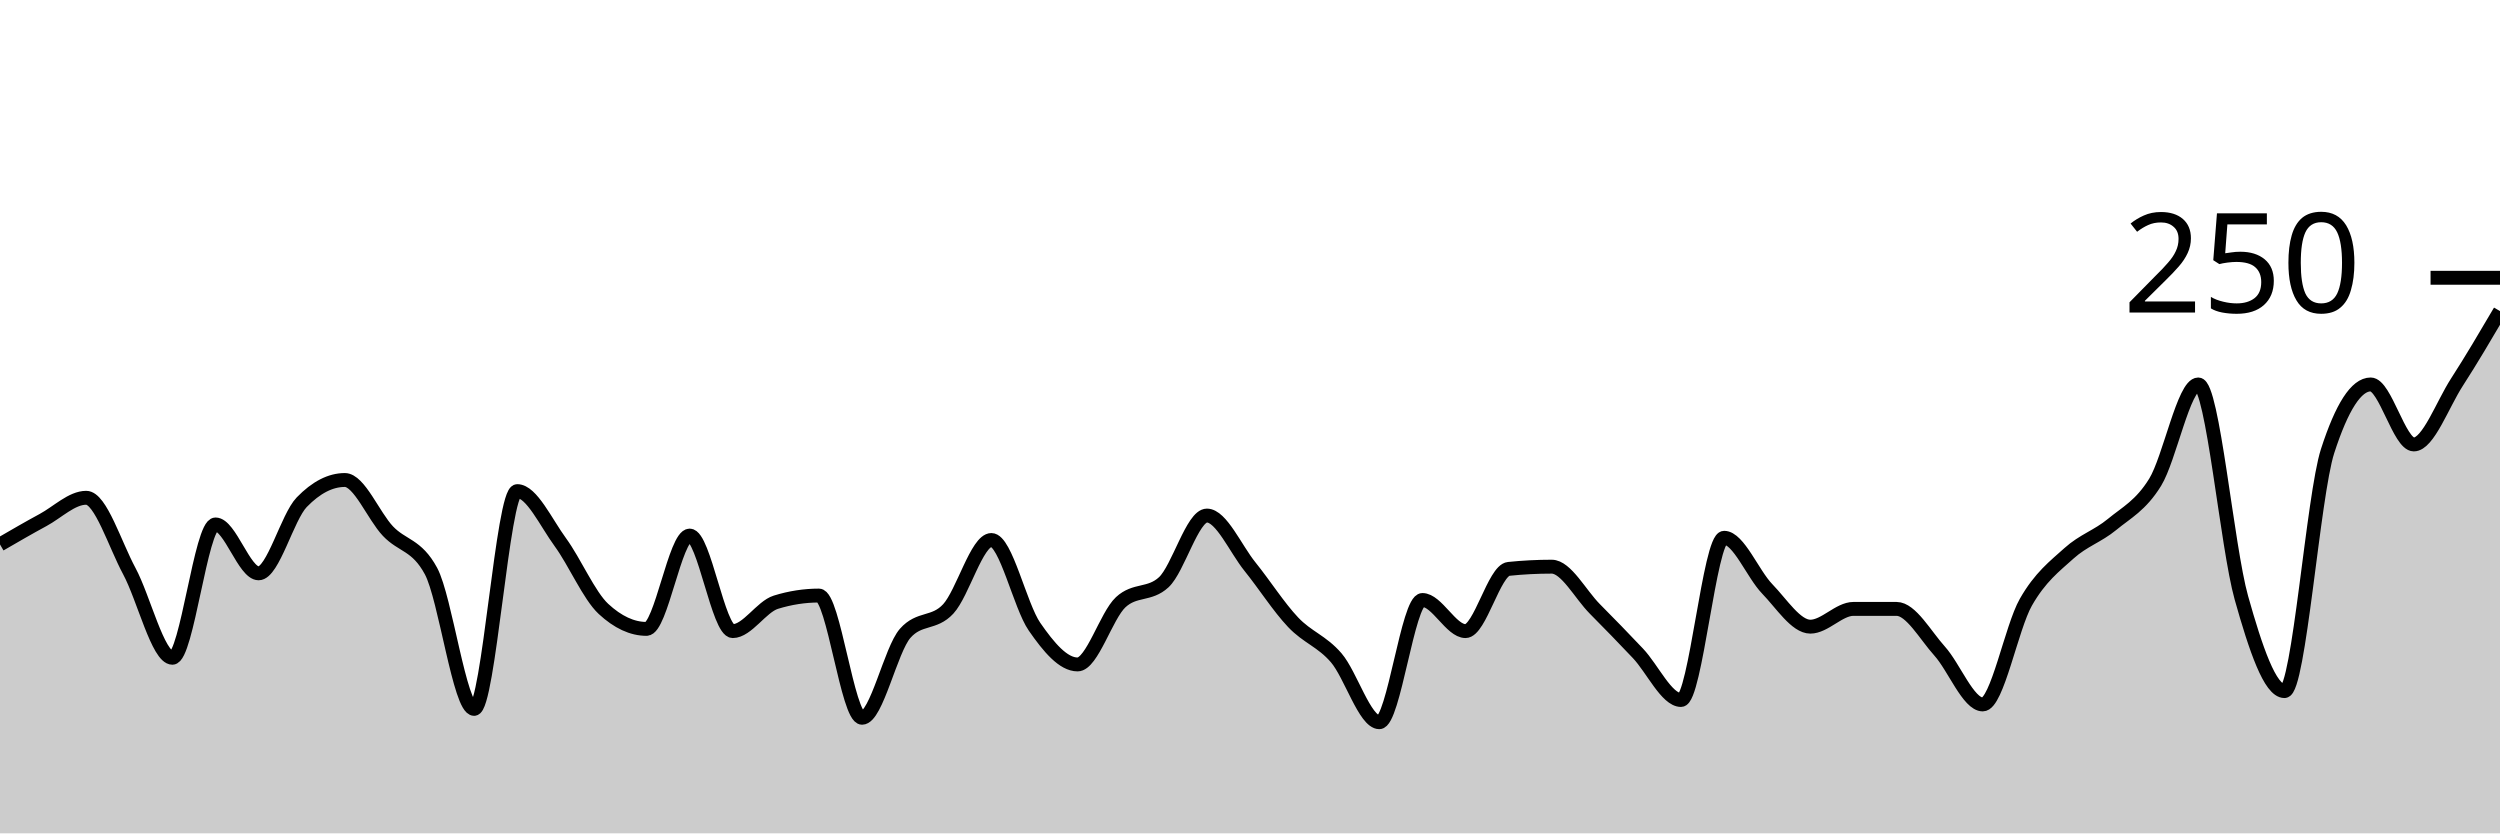
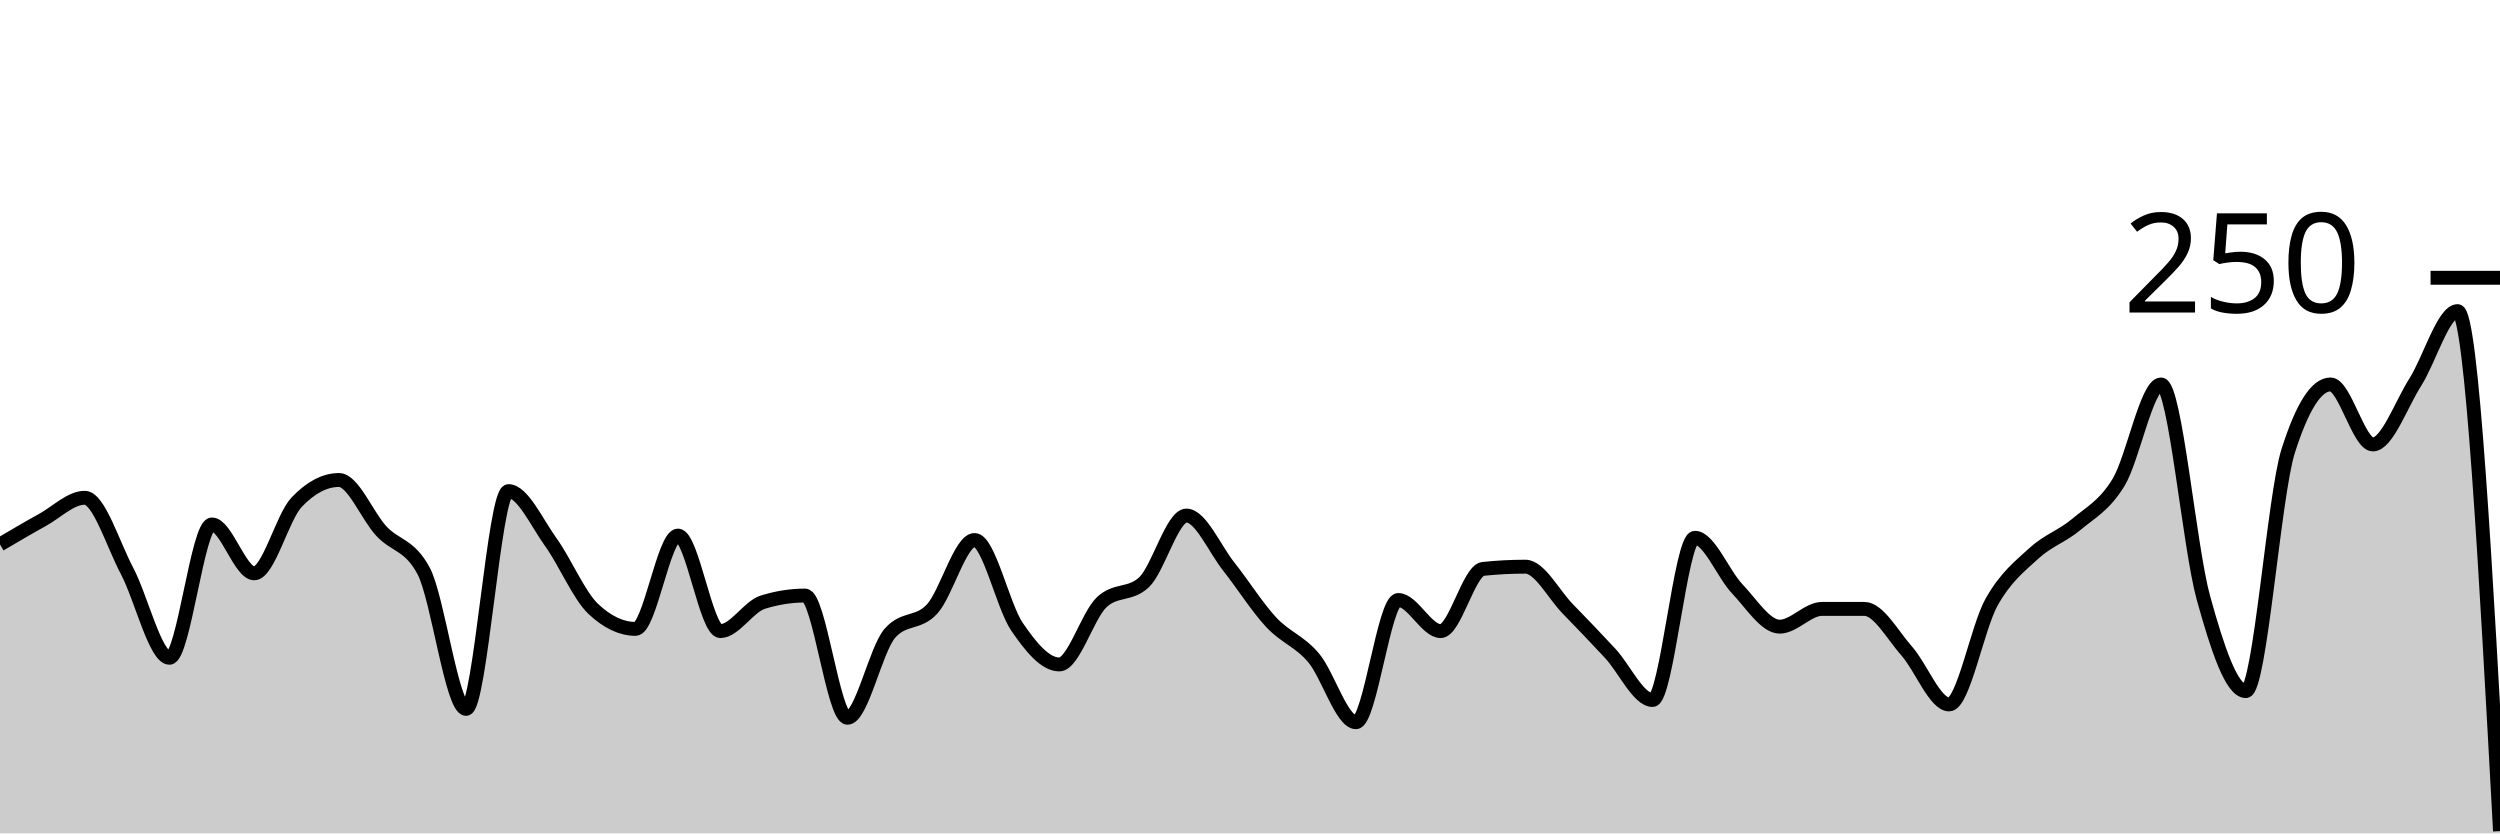
<svg xmlns="http://www.w3.org/2000/svg" viewBox="0 0 180 60">
  <g transform="translate(0,20)">
-     <path class="area" fill="rgba(0, 0, 0, 0.2)" d="M0,19.2C1.034,18.6,2.069,18,3.103,17.44C4.138,16.88,5.172,15.84,6.207,15.84C7.241,15.84,8.276,19.2,9.31,21.12C10.345,23.04,11.379,27.36,12.414,27.36C13.448,27.36,14.483,17.76,15.517,17.76C16.552,17.76,17.586,21.28,18.621,21.28C19.655,21.28,20.69,17.227,21.724,16.16C22.759,15.093,23.793,14.56,24.828,14.56C25.862,14.56,26.897,17.147,27.931,18.24C28.966,19.333,30,19.2,31.034,21.12C32.069,23.04,33.103,31.04,34.138,31.04C35.172,31.04,36.207,15.36,37.241,15.36C38.276,15.36,39.31,17.627,40.345,19.04C41.379,20.453,42.414,22.88,43.448,23.84C44.483,24.8,45.517,25.28,46.552,25.28C47.586,25.28,48.621,18.56,49.655,18.56C50.69,18.56,51.724,25.44,52.759,25.44C53.793,25.44,54.828,23.68,55.862,23.36C56.897,23.04,57.931,22.88,58.966,22.88C60,22.88,61.034,31.68,62.069,31.68C63.103,31.68,64.138,26.773,65.172,25.6C66.207,24.427,67.241,24.96,68.276,23.84C69.31,22.72,70.345,18.88,71.379,18.88C72.414,18.88,73.448,23.627,74.483,25.12C75.517,26.613,76.552,27.84,77.586,27.84C78.621,27.84,79.655,24.32,80.69,23.36C81.724,22.4,82.759,22.88,83.793,21.92C84.828,20.96,85.862,17.12,86.897,17.12C87.931,17.12,88.966,19.52,90,20.8C91.034,22.08,92.069,23.707,93.103,24.8C94.138,25.893,95.172,26.16,96.207,27.36C97.241,28.56,98.276,32,99.31,32C100.345,32,101.379,23.2,102.414,23.2C103.448,23.2,104.483,25.44,105.517,25.44C106.552,25.44,107.586,21.067,108.621,20.96C109.655,20.853,110.69,20.8,111.724,20.8C112.759,20.8,113.793,22.8,114.828,23.84C115.862,24.88,116.897,25.947,117.931,27.04C118.966,28.133,120,30.4,121.034,30.4C122.069,30.4,123.103,18.72,124.138,18.72C125.172,18.72,126.207,21.333,127.241,22.4C128.276,23.467,129.31,25.12,130.345,25.12C131.379,25.12,132.414,23.84,133.448,23.84C134.483,23.84,135.517,23.84,136.552,23.84C137.586,23.84,138.621,25.733,139.655,26.88C140.69,28.027,141.724,30.72,142.759,30.72C143.793,30.72,144.828,25.173,145.862,23.36C146.897,21.547,147.931,20.773,148.966,19.84C150,18.907,151.034,18.613,152.069,17.76C153.103,16.907,154.138,16.4,155.172,14.72C156.207,13.04,157.241,7.68,158.276,7.68C159.31,7.68,160.345,19.36,161.379,23.04C162.414,26.72,163.448,29.76,164.483,29.76C165.517,29.76,166.552,15.68,167.586,12.48C168.621,9.28,169.655,7.68,170.69,7.68C171.724,7.68,172.759,12,173.793,12C174.828,12,175.862,9.12,176.897,7.52C177.931,5.92,178.966,4.16,180,2.4L180,40C178.966,40,177.931,40,176.897,40C175.862,40,174.828,40,173.793,40C172.759,40,171.724,40,170.69,40C169.655,40,168.621,40,167.586,40C166.552,40,165.517,40,164.483,40C163.448,40,162.414,40,161.379,40C160.345,40,159.31,40,158.276,40C157.241,40,156.207,40,155.172,40C154.138,40,153.103,40,152.069,40C151.034,40,150,40,148.966,40C147.931,40,146.897,40,145.862,40C144.828,40,143.793,40,142.759,40C141.724,40,140.69,40,139.655,40C138.621,40,137.586,40,136.552,40C135.517,40,134.483,40,133.448,40C132.414,40,131.379,40,130.345,40C129.31,40,128.276,40,127.241,40C126.207,40,125.172,40,124.138,40C123.103,40,122.069,40,121.034,40C120,40,118.966,40,117.931,40C116.897,40,115.862,40,114.828,40C113.793,40,112.759,40,111.724,40C110.69,40,109.655,40,108.621,40C107.586,40,106.552,40,105.517,40C104.483,40,103.448,40,102.414,40C101.379,40,100.345,40,99.31,40C98.276,40,97.241,40,96.207,40C95.172,40,94.138,40,93.103,40C92.069,40,91.034,40,90,40C88.966,40,87.931,40,86.897,40C85.862,40,84.828,40,83.793,40C82.759,40,81.724,40,80.69,40C79.655,40,78.621,40,77.586,40C76.552,40,75.517,40,74.483,40C73.448,40,72.414,40,71.379,40C70.345,40,69.31,40,68.276,40C67.241,40,66.207,40,65.172,40C64.138,40,63.103,40,62.069,40C61.034,40,60,40,58.966,40C57.931,40,56.897,40,55.862,40C54.828,40,53.793,40,52.759,40C51.724,40,50.69,40,49.655,40C48.621,40,47.586,40,46.552,40C45.517,40,44.483,40,43.448,40C42.414,40,41.379,40,40.345,40C39.31,40,38.276,40,37.241,40C36.207,40,35.172,40,34.138,40C33.103,40,32.069,40,31.034,40C30,40,28.966,40,27.931,40C26.897,40,25.862,40,24.828,40C23.793,40,22.759,40,21.724,40C20.69,40,19.655,40,18.621,40C17.586,40,16.552,40,15.517,40C14.483,40,13.448,40,12.414,40C11.379,40,10.345,40,9.31,40C8.276,40,7.241,40,6.207,40C5.172,40,4.138,40,3.103,40C2.069,40,1.034,40,0,40Z" />
-     <path class="line" stroke="black" fill="none" d="M0,19.2C1.034,18.6,2.069,18,3.103,17.44C4.138,16.88,5.172,15.84,6.207,15.84C7.241,15.84,8.276,19.2,9.31,21.12C10.345,23.04,11.379,27.36,12.414,27.36C13.448,27.36,14.483,17.76,15.517,17.76C16.552,17.76,17.586,21.28,18.621,21.28C19.655,21.28,20.69,17.227,21.724,16.16C22.759,15.093,23.793,14.56,24.828,14.56C25.862,14.56,26.897,17.147,27.931,18.24C28.966,19.333,30,19.2,31.034,21.12C32.069,23.04,33.103,31.04,34.138,31.04C35.172,31.04,36.207,15.36,37.241,15.36C38.276,15.36,39.31,17.627,40.345,19.04C41.379,20.453,42.414,22.88,43.448,23.84C44.483,24.8,45.517,25.28,46.552,25.28C47.586,25.28,48.621,18.56,49.655,18.56C50.69,18.56,51.724,25.44,52.759,25.44C53.793,25.44,54.828,23.68,55.862,23.36C56.897,23.04,57.931,22.88,58.966,22.88C60,22.88,61.034,31.68,62.069,31.68C63.103,31.68,64.138,26.773,65.172,25.6C66.207,24.427,67.241,24.96,68.276,23.84C69.31,22.72,70.345,18.88,71.379,18.88C72.414,18.88,73.448,23.627,74.483,25.12C75.517,26.613,76.552,27.84,77.586,27.84C78.621,27.84,79.655,24.32,80.69,23.36C81.724,22.4,82.759,22.88,83.793,21.92C84.828,20.96,85.862,17.12,86.897,17.12C87.931,17.12,88.966,19.52,90,20.8C91.034,22.08,92.069,23.707,93.103,24.8C94.138,25.893,95.172,26.16,96.207,27.36C97.241,28.56,98.276,32,99.31,32C100.345,32,101.379,23.2,102.414,23.2C103.448,23.2,104.483,25.44,105.517,25.44C106.552,25.44,107.586,21.067,108.621,20.96C109.655,20.853,110.69,20.8,111.724,20.8C112.759,20.8,113.793,22.8,114.828,23.84C115.862,24.88,116.897,25.947,117.931,27.04C118.966,28.133,120,30.4,121.034,30.4C122.069,30.4,123.103,18.72,124.138,18.72C125.172,18.72,126.207,21.333,127.241,22.4C128.276,23.467,129.31,25.12,130.345,25.12C131.379,25.12,132.414,23.84,133.448,23.84C134.483,23.84,135.517,23.84,136.552,23.84C137.586,23.84,138.621,25.733,139.655,26.88C140.69,28.027,141.724,30.72,142.759,30.72C143.793,30.72,144.828,25.173,145.862,23.36C146.897,21.547,147.931,20.773,148.966,19.84C150,18.907,151.034,18.613,152.069,17.76C153.103,16.907,154.138,16.4,155.172,14.72C156.207,13.04,157.241,7.68,158.276,7.68C159.31,7.68,160.345,19.36,161.379,23.04C162.414,26.72,163.448,29.76,164.483,29.76C165.517,29.76,166.552,15.68,167.586,12.48C168.621,9.28,169.655,7.68,170.69,7.68C171.724,7.68,172.759,12,173.793,12C174.828,12,175.862,9.12,176.897,7.52C177.931,5.92,178.966,4.16,180,2.4" />
+     <path class="area" fill="rgba(0, 0, 0, 0.2)" d="M0,19.2C1.017,18.6,2.034,18,3.051,17.44C4.068,16.88,5.085,15.84,6.102,15.84C7.119,15.84,8.136,19.2,9.153,21.12C10.169,23.04,11.186,27.36,12.203,27.36C13.22,27.36,14.237,17.76,15.254,17.76C16.271,17.76,17.288,21.28,18.305,21.28C19.322,21.28,20.339,17.227,21.356,16.16C22.373,15.093,23.39,14.56,24.407,14.56C25.424,14.56,26.441,17.147,27.458,18.24C28.475,19.333,29.492,19.2,30.508,21.12C31.525,23.04,32.542,31.04,33.559,31.04C34.576,31.04,35.593,15.36,36.61,15.36C37.627,15.36,38.644,17.627,39.661,19.04C40.678,20.453,41.695,22.88,42.712,23.84C43.729,24.8,44.746,25.28,45.763,25.28C46.78,25.28,47.797,18.56,48.814,18.56C49.831,18.56,50.847,25.44,51.864,25.44C52.881,25.44,53.898,23.68,54.915,23.36C55.932,23.04,56.949,22.88,57.966,22.88C58.983,22.88,60,31.68,61.017,31.68C62.034,31.68,63.051,26.773,64.068,25.6C65.085,24.427,66.102,24.96,67.119,23.84C68.136,22.72,69.153,18.88,70.169,18.88C71.186,18.88,72.203,23.627,73.22,25.12C74.237,26.613,75.254,27.84,76.271,27.84C77.288,27.84,78.305,24.32,79.322,23.36C80.339,22.4,81.356,22.88,82.373,21.92C83.39,20.96,84.407,17.12,85.424,17.12C86.441,17.12,87.458,19.52,88.475,20.8C89.492,22.08,90.508,23.707,91.525,24.8C92.542,25.893,93.559,26.16,94.576,27.36C95.593,28.56,96.61,32,97.627,32C98.644,32,99.661,23.2,100.678,23.2C101.695,23.2,102.712,25.44,103.729,25.44C104.746,25.44,105.763,21.067,106.78,20.96C107.797,20.853,108.814,20.8,109.831,20.8C110.847,20.8,111.864,22.8,112.881,23.84C113.898,24.88,114.915,25.947,115.932,27.04C116.949,28.133,117.966,30.4,118.983,30.4C120,30.4,121.017,18.72,122.034,18.72C123.051,18.72,124.068,21.333,125.085,22.4C126.102,23.467,127.119,25.12,128.136,25.12C129.153,25.12,130.169,23.84,131.186,23.84C132.203,23.84,133.22,23.84,134.237,23.84C135.254,23.84,136.271,25.733,137.288,26.88C138.305,28.027,139.322,30.72,140.339,30.72C141.356,30.72,142.373,25.173,143.39,23.36C144.407,21.547,145.424,20.773,146.441,19.84C147.458,18.907,148.475,18.613,149.492,17.76C150.508,16.907,151.525,16.4,152.542,14.72C153.559,13.04,154.576,7.68,155.593,7.68C156.61,7.68,157.627,19.36,158.644,23.04C159.661,26.72,160.678,29.76,161.695,29.76C162.712,29.76,163.729,15.68,164.746,12.48C165.763,9.28,166.78,7.68,167.797,7.68C168.814,7.68,169.831,12,170.847,12C171.864,12,172.881,9.12,173.898,7.52C174.915,5.92,175.932,2.4,176.949,2.4C177.966,2.4,178.983,21.12,180,39.84L180,40C178.983,40,177.966,40,176.949,40C175.932,40,174.915,40,173.898,40C172.881,40,171.864,40,170.847,40C169.831,40,168.814,40,167.797,40C166.78,40,165.763,40,164.746,40C163.729,40,162.712,40,161.695,40C160.678,40,159.661,40,158.644,40C157.627,40,156.61,40,155.593,40C154.576,40,153.559,40,152.542,40C151.525,40,150.508,40,149.492,40C148.475,40,147.458,40,146.441,40C145.424,40,144.407,40,143.39,40C142.373,40,141.356,40,140.339,40C139.322,40,138.305,40,137.288,40C136.271,40,135.254,40,134.237,40C133.22,40,132.203,40,131.186,40C130.169,40,129.153,40,128.136,40C127.119,40,126.102,40,125.085,40C124.068,40,123.051,40,122.034,40C121.017,40,120,40,118.983,40C117.966,40,116.949,40,115.932,40C114.915,40,113.898,40,112.881,40C111.864,40,110.847,40,109.831,40C108.814,40,107.797,40,106.78,40C105.763,40,104.746,40,103.729,40C102.712,40,101.695,40,100.678,40C99.661,40,98.644,40,97.627,40C96.61,40,95.593,40,94.576,40C93.559,40,92.542,40,91.525,40C90.508,40,89.492,40,88.475,40C87.458,40,86.441,40,85.424,40C84.407,40,83.39,40,82.373,40C81.356,40,80.339,40,79.322,40C78.305,40,77.288,40,76.271,40C75.254,40,74.237,40,73.22,40C72.203,40,71.186,40,70.169,40C69.153,40,68.136,40,67.119,40C66.102,40,65.085,40,64.068,40C63.051,40,62.034,40,61.017,40C60,40,58.983,40,57.966,40C56.949,40,55.932,40,54.915,40C53.898,40,52.881,40,51.864,40C50.847,40,49.831,40,48.814,40C47.797,40,46.78,40,45.763,40C44.746,40,43.729,40,42.712,40C41.695,40,40.678,40,39.661,40C38.644,40,37.627,40,36.61,40C35.593,40,34.576,40,33.559,40C32.542,40,31.525,40,30.508,40C29.492,40,28.475,40,27.458,40C26.441,40,25.424,40,24.407,40C23.39,40,22.373,40,21.356,40C20.339,40,19.322,40,18.305,40C17.288,40,16.271,40,15.254,40C14.237,40,13.22,40,12.203,40C11.186,40,10.169,40,9.153,40C8.136,40,7.119,40,6.102,40C5.085,40,4.068,40,3.051,40C2.034,40,1.017,40,0,40Z" />
+     <path class="line" stroke="black" fill="none" d="M0,19.2C1.017,18.6,2.034,18,3.051,17.44C4.068,16.88,5.085,15.84,6.102,15.84C7.119,15.84,8.136,19.2,9.153,21.12C10.169,23.04,11.186,27.36,12.203,27.36C13.22,27.36,14.237,17.76,15.254,17.76C16.271,17.76,17.288,21.28,18.305,21.28C19.322,21.28,20.339,17.227,21.356,16.16C22.373,15.093,23.39,14.56,24.407,14.56C25.424,14.56,26.441,17.147,27.458,18.24C28.475,19.333,29.492,19.2,30.508,21.12C31.525,23.04,32.542,31.04,33.559,31.04C34.576,31.04,35.593,15.36,36.61,15.36C37.627,15.36,38.644,17.627,39.661,19.04C40.678,20.453,41.695,22.88,42.712,23.84C43.729,24.8,44.746,25.28,45.763,25.28C46.78,25.28,47.797,18.56,48.814,18.56C49.831,18.56,50.847,25.44,51.864,25.44C52.881,25.44,53.898,23.68,54.915,23.36C55.932,23.04,56.949,22.88,57.966,22.88C58.983,22.88,60,31.68,61.017,31.68C62.034,31.68,63.051,26.773,64.068,25.6C65.085,24.427,66.102,24.96,67.119,23.84C68.136,22.72,69.153,18.88,70.169,18.88C71.186,18.88,72.203,23.627,73.22,25.12C74.237,26.613,75.254,27.84,76.271,27.84C77.288,27.84,78.305,24.32,79.322,23.36C80.339,22.4,81.356,22.88,82.373,21.92C83.39,20.96,84.407,17.12,85.424,17.12C86.441,17.12,87.458,19.52,88.475,20.8C89.492,22.08,90.508,23.707,91.525,24.8C92.542,25.893,93.559,26.16,94.576,27.36C95.593,28.56,96.61,32,97.627,32C98.644,32,99.661,23.2,100.678,23.2C101.695,23.2,102.712,25.44,103.729,25.44C104.746,25.44,105.763,21.067,106.78,20.96C107.797,20.853,108.814,20.8,109.831,20.8C110.847,20.8,111.864,22.8,112.881,23.84C113.898,24.88,114.915,25.947,115.932,27.04C116.949,28.133,117.966,30.4,118.983,30.4C120,30.4,121.017,18.72,122.034,18.72C123.051,18.72,124.068,21.333,125.085,22.4C126.102,23.467,127.119,25.12,128.136,25.12C129.153,25.12,130.169,23.84,131.186,23.84C132.203,23.84,133.22,23.84,134.237,23.84C135.254,23.84,136.271,25.733,137.288,26.88C138.305,28.027,139.322,30.72,140.339,30.72C141.356,30.72,142.373,25.173,143.39,23.36C144.407,21.547,145.424,20.773,146.441,19.84C147.458,18.907,148.475,18.613,149.492,17.76C150.508,16.907,151.525,16.4,152.542,14.72C153.559,13.04,154.576,7.68,155.593,7.68C156.61,7.68,157.627,19.36,158.644,23.04C159.661,26.72,160.678,29.76,161.695,29.76C162.712,29.76,163.729,15.68,164.746,12.48C165.763,9.28,166.78,7.68,167.797,7.68C168.814,7.68,169.831,12,170.847,12C171.864,12,172.881,9.12,173.898,7.52C174.915,5.92,175.932,2.4,176.949,2.4C177.966,2.4,178.983,21.12,180,39.84" />
    <path class="axis-ceiling" stroke-width="1" stroke="black" fill="none" d="M175,0L180,0" />
    <text class="axis-ceiling-label" font-family="sans-serif" text-anchor="end" font-size="10px" x="170" y="2.5">250</text>
  </g>
</svg>
